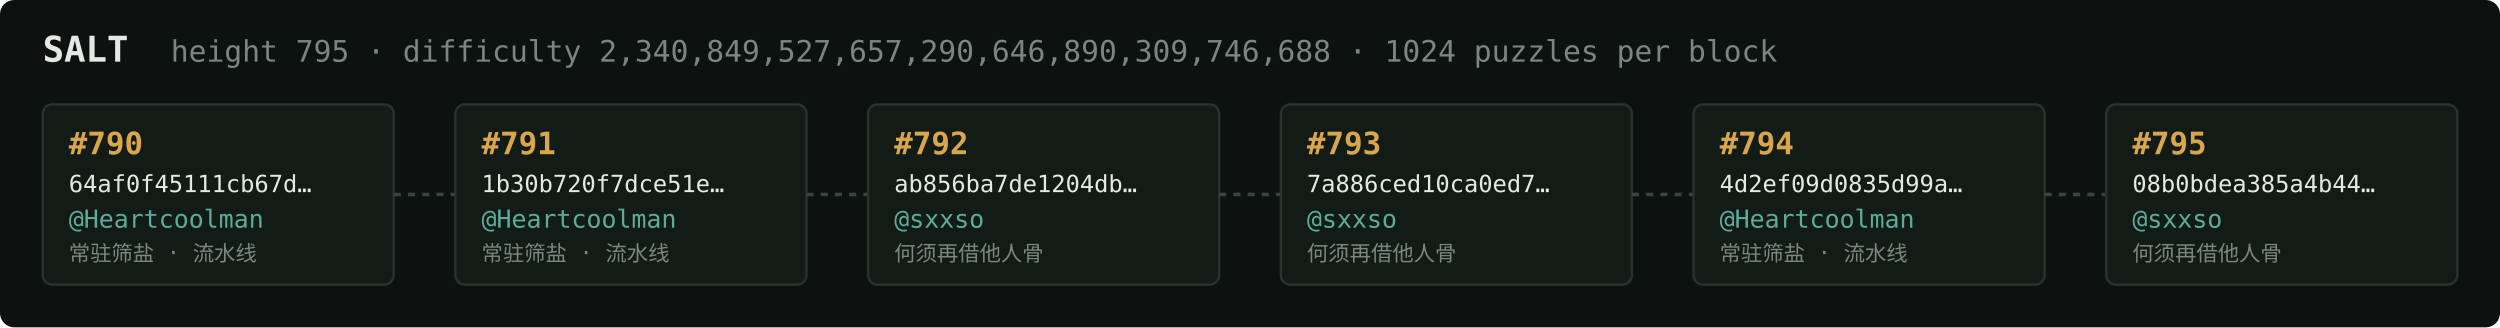
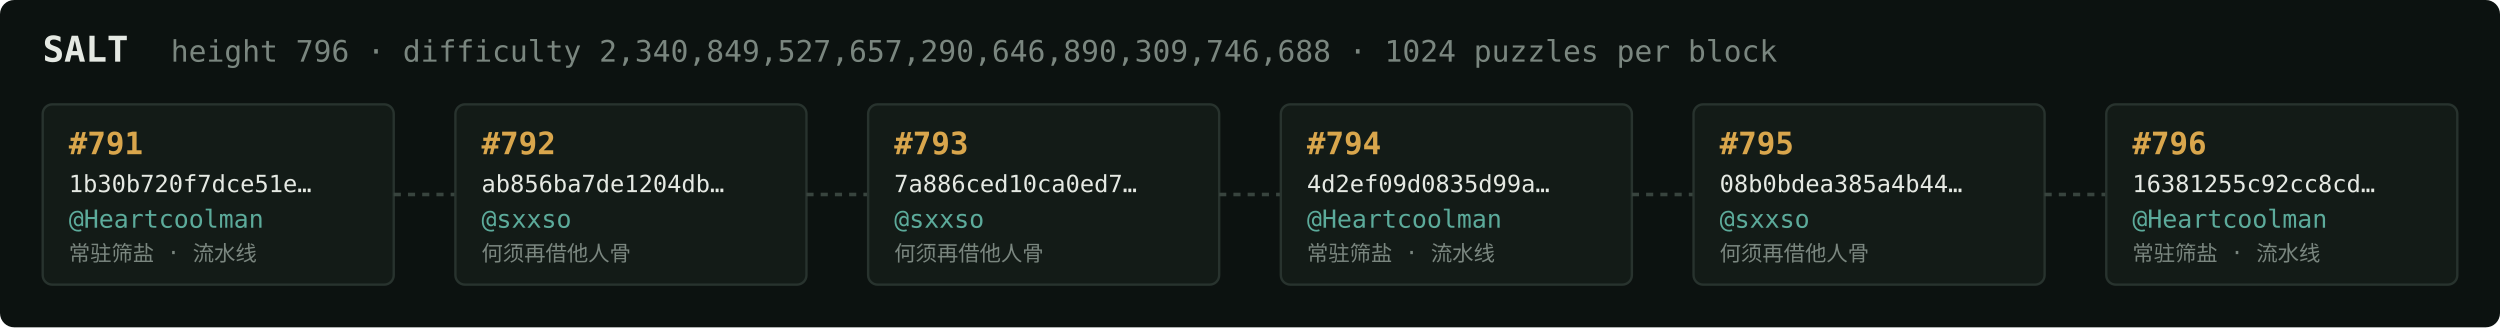
<svg xmlns="http://www.w3.org/2000/svg" width="1054" height="138" viewBox="0 0 1054 138" font-family="ui-monospace,SFMono-Regular,Menlo,monospace">
  <rect fill="#0c1210" width="1054" height="138" rx="6" />
  <text x="18" y="26" fill="#e5e9e3" font-size="15" font-weight="700">SALT</text>
-   <text x="72" y="26" fill="#7a867f" font-size="12.5">height 795 · difficulty 2,340,849,527,657,290,646,890,309,746,688 · 1024 puzzles per block</text>
+   <text x="72" y="26" fill="#7a867f" font-size="12.5">height 796 · difficulty 2,340,849,527,657,290,646,890,309,746,688 · 1024 puzzles per block</text>
  <rect x="18" y="44" width="148" height="76" rx="4" fill="#131b17" stroke="#28332e" stroke-width="1" />
-   <text x="29" y="65" fill="#d9a64c" font-size="13" font-weight="700">#790</text>
-   <text x="29" y="81" fill="#e5e9e3" font-size="10">64af0f45111cb67d…</text>
+   <text x="29" y="65" fill="#d9a64c" font-size="13" font-weight="700">#791</text>
+   <text x="29" y="81" fill="#e5e9e3" font-size="10">1b30b720f7dce51e…</text>
  <text x="29" y="96" fill="#5cab9b" font-size="10.5">@Heartcoolman</text>
  <text x="29" y="110" fill="#7a867f" font-size="9">常驻筛盐 · 流水线</text>
  <line x1="166" y1="82.0" x2="192" y2="82.0" stroke="#38443e" stroke-width="1.5" stroke-dasharray="3 3" />
  <rect x="192" y="44" width="148" height="76" rx="4" fill="#131b17" stroke="#28332e" stroke-width="1" />
-   <text x="203" y="65" fill="#d9a64c" font-size="13" font-weight="700">#791</text>
-   <text x="203" y="81" fill="#e5e9e3" font-size="10">1b30b720f7dce51e…</text>
-   <text x="203" y="96" fill="#5cab9b" font-size="10.5">@Heartcoolman</text>
-   <text x="203" y="110" fill="#7a867f" font-size="9">常驻筛盐 · 流水线</text>
+   <text x="203" y="65" fill="#d9a64c" font-size="13" font-weight="700">#792</text>
+   <text x="203" y="81" fill="#e5e9e3" font-size="10">ab856ba7de1204db…</text>
+   <text x="203" y="96" fill="#5cab9b" font-size="10.5">@sxxso</text>
+   <text x="203" y="110" fill="#7a867f" font-size="9">何须再借他人骨</text>
  <line x1="340" y1="82.0" x2="366" y2="82.0" stroke="#38443e" stroke-width="1.5" stroke-dasharray="3 3" />
  <rect x="366" y="44" width="148" height="76" rx="4" fill="#131b17" stroke="#28332e" stroke-width="1" />
-   <text x="377" y="65" fill="#d9a64c" font-size="13" font-weight="700">#792</text>
-   <text x="377" y="81" fill="#e5e9e3" font-size="10">ab856ba7de1204db…</text>
+   <text x="377" y="65" fill="#d9a64c" font-size="13" font-weight="700">#793</text>
+   <text x="377" y="81" fill="#e5e9e3" font-size="10">7a886ced10ca0ed7…</text>
  <text x="377" y="96" fill="#5cab9b" font-size="10.5">@sxxso</text>
  <text x="377" y="110" fill="#7a867f" font-size="9">何须再借他人骨</text>
  <line x1="514" y1="82.0" x2="540" y2="82.0" stroke="#38443e" stroke-width="1.5" stroke-dasharray="3 3" />
  <rect x="540" y="44" width="148" height="76" rx="4" fill="#131b17" stroke="#28332e" stroke-width="1" />
-   <text x="551" y="65" fill="#d9a64c" font-size="13" font-weight="700">#793</text>
-   <text x="551" y="81" fill="#e5e9e3" font-size="10">7a886ced10ca0ed7…</text>
-   <text x="551" y="96" fill="#5cab9b" font-size="10.5">@sxxso</text>
-   <text x="551" y="110" fill="#7a867f" font-size="9">何须再借他人骨</text>
+   <text x="551" y="65" fill="#d9a64c" font-size="13" font-weight="700">#794</text>
+   <text x="551" y="81" fill="#e5e9e3" font-size="10">4d2ef09d0835d99a…</text>
+   <text x="551" y="96" fill="#5cab9b" font-size="10.5">@Heartcoolman</text>
+   <text x="551" y="110" fill="#7a867f" font-size="9">常驻筛盐 · 流水线</text>
  <line x1="688" y1="82.0" x2="714" y2="82.0" stroke="#38443e" stroke-width="1.5" stroke-dasharray="3 3" />
  <rect x="714" y="44" width="148" height="76" rx="4" fill="#131b17" stroke="#28332e" stroke-width="1" />
-   <text x="725" y="65" fill="#d9a64c" font-size="13" font-weight="700">#794</text>
-   <text x="725" y="81" fill="#e5e9e3" font-size="10">4d2ef09d0835d99a…</text>
-   <text x="725" y="96" fill="#5cab9b" font-size="10.5">@Heartcoolman</text>
-   <text x="725" y="110" fill="#7a867f" font-size="9">常驻筛盐 · 流水线</text>
+   <text x="725" y="65" fill="#d9a64c" font-size="13" font-weight="700">#795</text>
+   <text x="725" y="81" fill="#e5e9e3" font-size="10">08b0bdea385a4b44…</text>
+   <text x="725" y="96" fill="#5cab9b" font-size="10.5">@sxxso</text>
+   <text x="725" y="110" fill="#7a867f" font-size="9">何须再借他人骨</text>
  <line x1="862" y1="82.0" x2="888" y2="82.0" stroke="#38443e" stroke-width="1.5" stroke-dasharray="3 3" />
  <rect x="888" y="44" width="148" height="76" rx="4" fill="#131b17" stroke="#28332e" stroke-width="1" />
-   <text x="899" y="65" fill="#d9a64c" font-size="13" font-weight="700">#795</text>
-   <text x="899" y="81" fill="#e5e9e3" font-size="10">08b0bdea385a4b44…</text>
-   <text x="899" y="96" fill="#5cab9b" font-size="10.5">@sxxso</text>
-   <text x="899" y="110" fill="#7a867f" font-size="9">何须再借他人骨</text>
+   <text x="899" y="65" fill="#d9a64c" font-size="13" font-weight="700">#796</text>
+   <text x="899" y="81" fill="#e5e9e3" font-size="10">16381255c92cc8cd…</text>
+   <text x="899" y="96" fill="#5cab9b" font-size="10.5">@Heartcoolman</text>
+   <text x="899" y="110" fill="#7a867f" font-size="9">常驻筛盐 · 流水线</text>
</svg>
